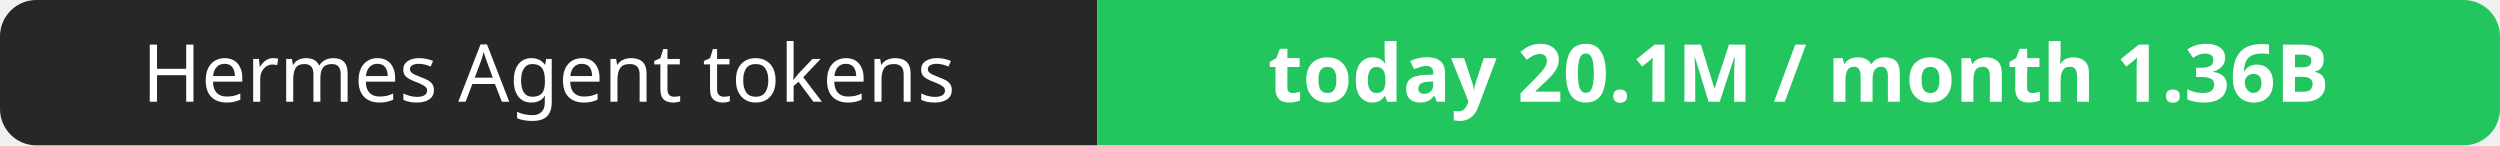
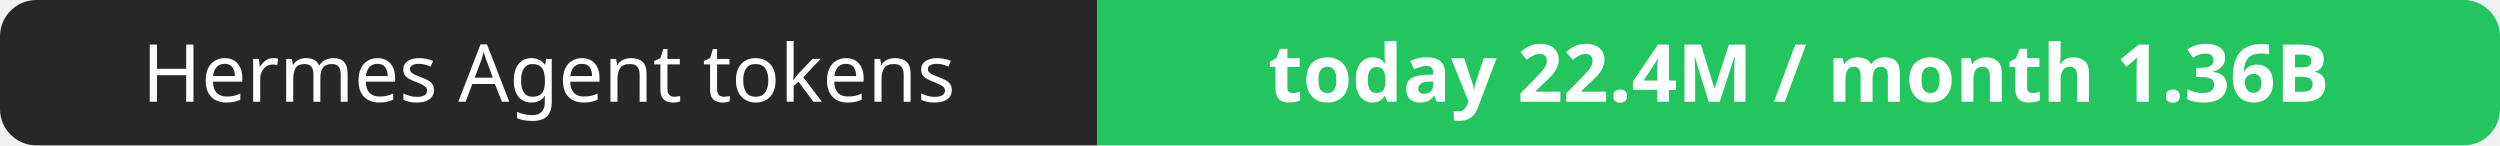
- <svg xmlns="http://www.w3.org/2000/svg" width="344" height="20" role="img" aria-label="Hermes Agent tokens: today 20.1M / month 1.36B">
+ <svg xmlns="http://www.w3.org/2000/svg" width="344" height="20" role="img" aria-label="Hermes Agent tokens: today 22.4M / month 1.36B">
  <clipPath id="r">
    <rect width="344" height="20" rx="5" fill="#fff" />
  </clipPath>
  <g clip-path="url(#r)">
    <rect width="151" height="20" fill="#27272a" />
    <rect x="151" width="193" height="20" fill="#22c55e" />
  </g>
  <g fill="#fff" text-anchor="middle" font-family="Verdana,Geneva,sans-serif" font-size="11">
    <text x="75.5" y="14">Hermes Agent tokens</text>
-     <text x="247.5" y="14" font-weight="700">today 20.1M / month 1.36B</text>
+     <text x="247.5" y="14" font-weight="700">today 22.4M / month 1.36B</text>
  </g>
</svg>
